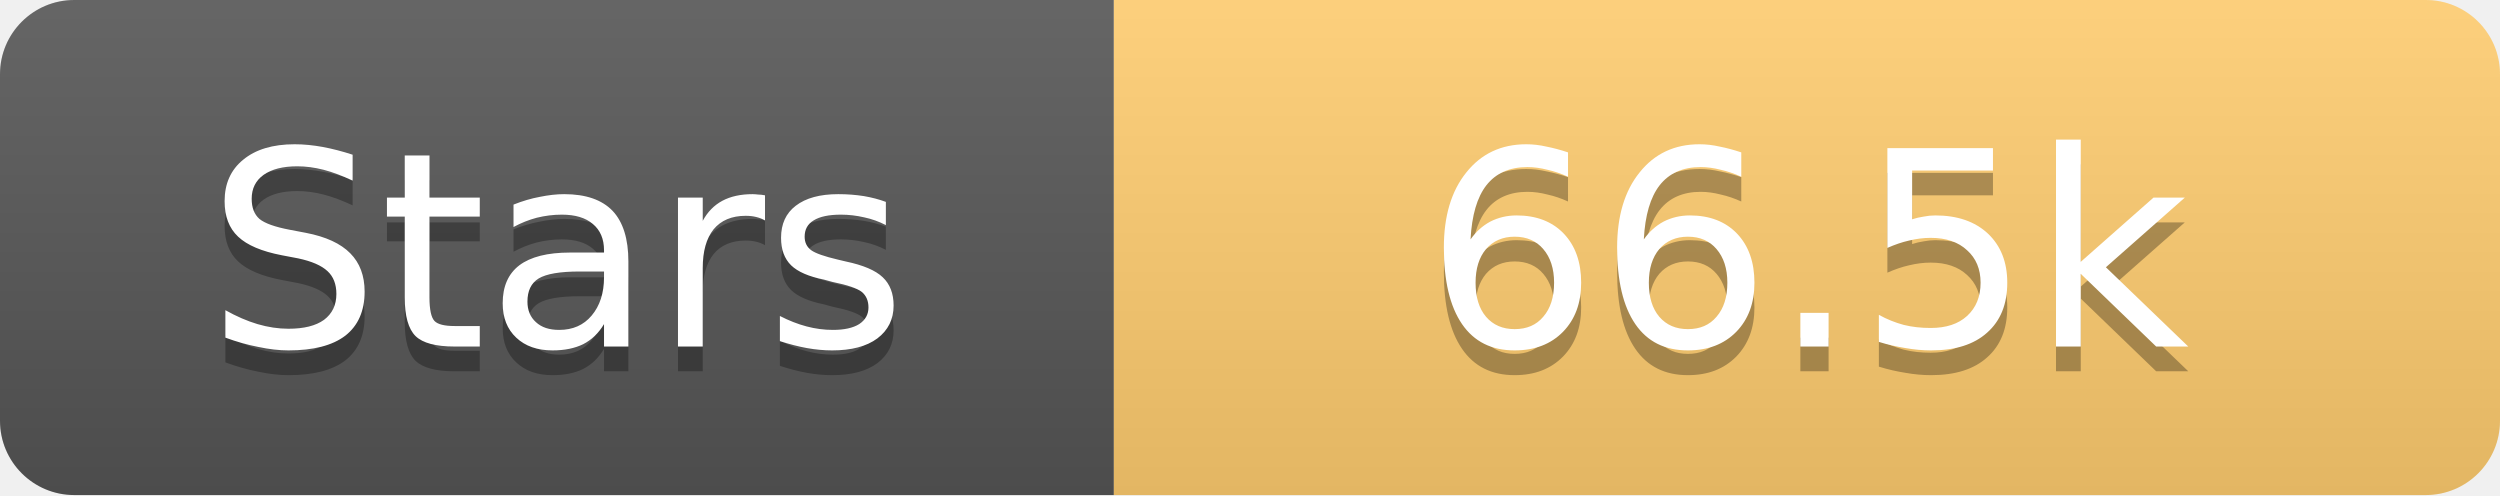
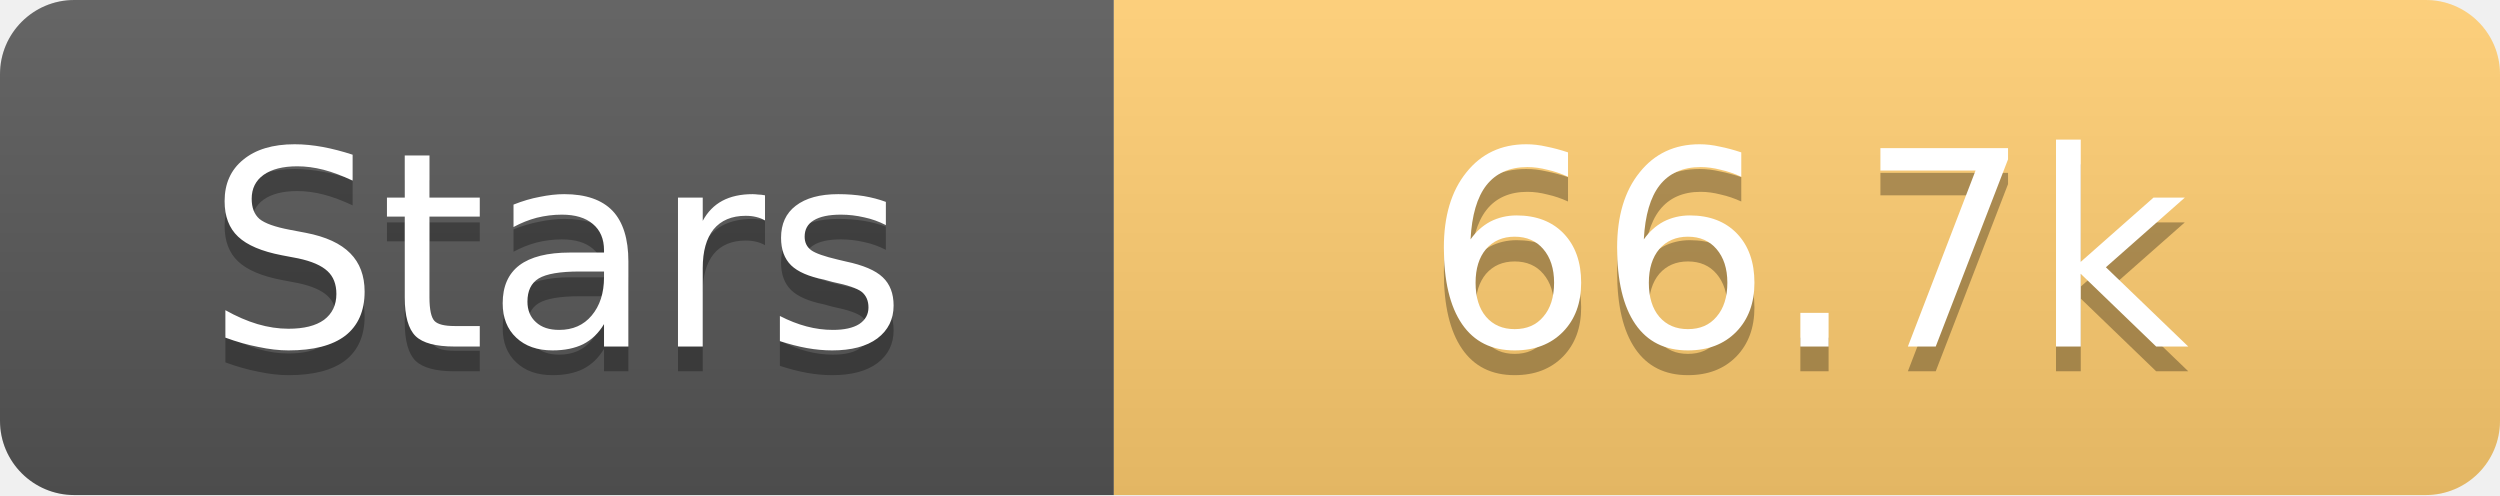
<svg xmlns="http://www.w3.org/2000/svg" width="101" height="20">
  <linearGradient id="s" x2="0" y2="100%">
    <stop offset="0" stop-color="#fff" stop-opacity=".1" />
    <stop offset="1" stop-opacity=".1" />
  </linearGradient>
  <clipPath id="r">
    <rect width="101" height="20" rx="3" fill="#fff" />
  </clipPath>
  <g clip-path="url(#r)">
    <rect width="45" height="20" fill="#555" />
    <rect x="45" width="56" height="20" fill="#fdcb6e" />
    <rect width="101" height="20" fill="url(#s)" />
  </g>
  <g fill="#fff" text-anchor="middle" font-family="Verdana,Geneva,DejaVu Sans,sans-serif" text-rendering="geometricPrecision" font-size="11">
    <text x="22.5" y="15" fill="#010101" fill-opacity=".3">Stars</text>
    <text x="22.5" y="14">Stars</text>
-     <text x="73.0" y="15" fill="#010101" fill-opacity=".3">66.5k</text>
-     <text x="73.0" y="14">66.5k</text>
+     <text x="73.0" y="15" fill="#010101" fill-opacity=".3">66.7k</text>
+     <text x="73.0" y="14">66.7k</text>
  </g>
</svg>
